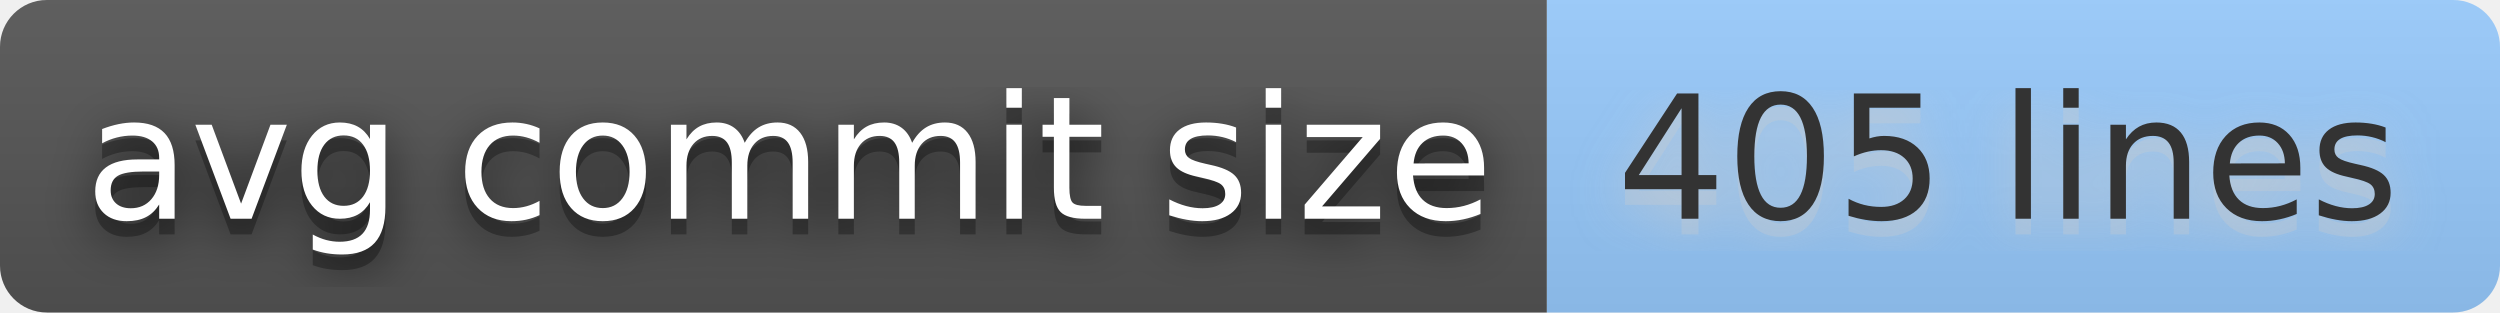
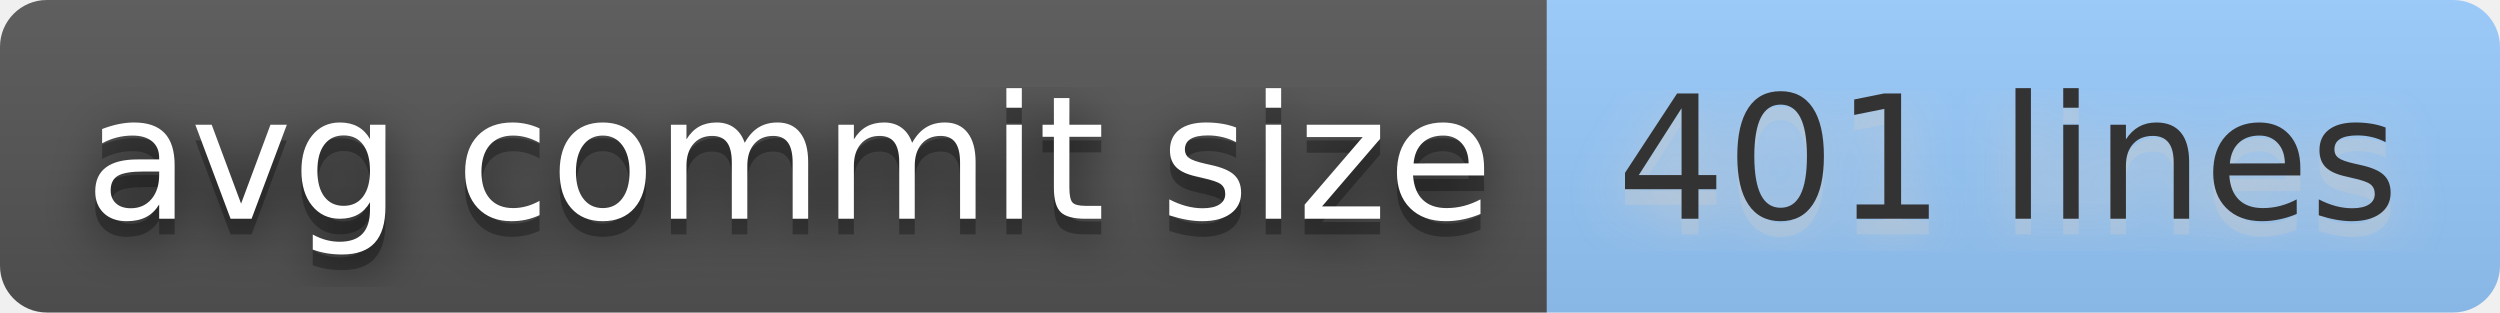
- <svg xmlns="http://www.w3.org/2000/svg" width="160" height="20" role="img" aria-label="avg commit size: 405 lines">
+ <svg xmlns="http://www.w3.org/2000/svg" width="160" height="20" role="img" aria-label="avg commit size: 401 lines">
  <filter id="blur">
    <feGaussianBlur stdDeviation="16" />
  </filter>
  <linearGradient id="s" x2="0" y2="100%">
    <stop offset="0" stop-color="#bbb" stop-opacity=".1" />
    <stop offset="1" stop-opacity=".1" />
  </linearGradient>
  <clipPath id="r">
    <rect width="160" height="20" rx="3" />
  </clipPath>
  <g clip-path="url(#r)">
    <rect width="99" height="20" fill="#555" />
    <rect x="99" width="61" height="20" fill="#9cf" />
    <rect width="160" height="20" fill="url(#s)" />
  </g>
  <g fill="#fff" text-anchor="middle" font-family="Verdana,Geneva,DejaVu Sans,sans-serif" text-rendering="geometricPrecision" font-size="110">
    <g transform="scale(.1)">
      <g aria-hidden="true" fill="#010101">
        <text x="505" y="150" fill-opacity=".8" filter="url(#blur)" textLength="890">avg commit size</text>
        <text x="505" y="150" fill-opacity=".3" textLength="890">avg commit size</text>
      </g>
      <text x="505" y="140" textLength="890">avg commit size</text>
    </g>
    <g transform="scale(.1)">
      <g aria-hidden="true" fill="#ccc">
-         <text x="1285" y="150" fill-opacity=".8" filter="url(#blur)" textLength="510">405 lines</text>
-         <text x="1285" y="150" fill-opacity=".3" textLength="510">405 lines</text>
+         <text x="1285" y="150" fill-opacity=".8" filter="url(#blur)" textLength="510">401 lines</text>
+         <text x="1285" y="150" fill-opacity=".3" textLength="510">401 lines</text>
      </g>
-       <text x="1285" y="140" textLength="510" fill="#333">405 lines</text>
+       <text x="1285" y="140" textLength="510" fill="#333">401 lines</text>
    </g>
  </g>
</svg>
